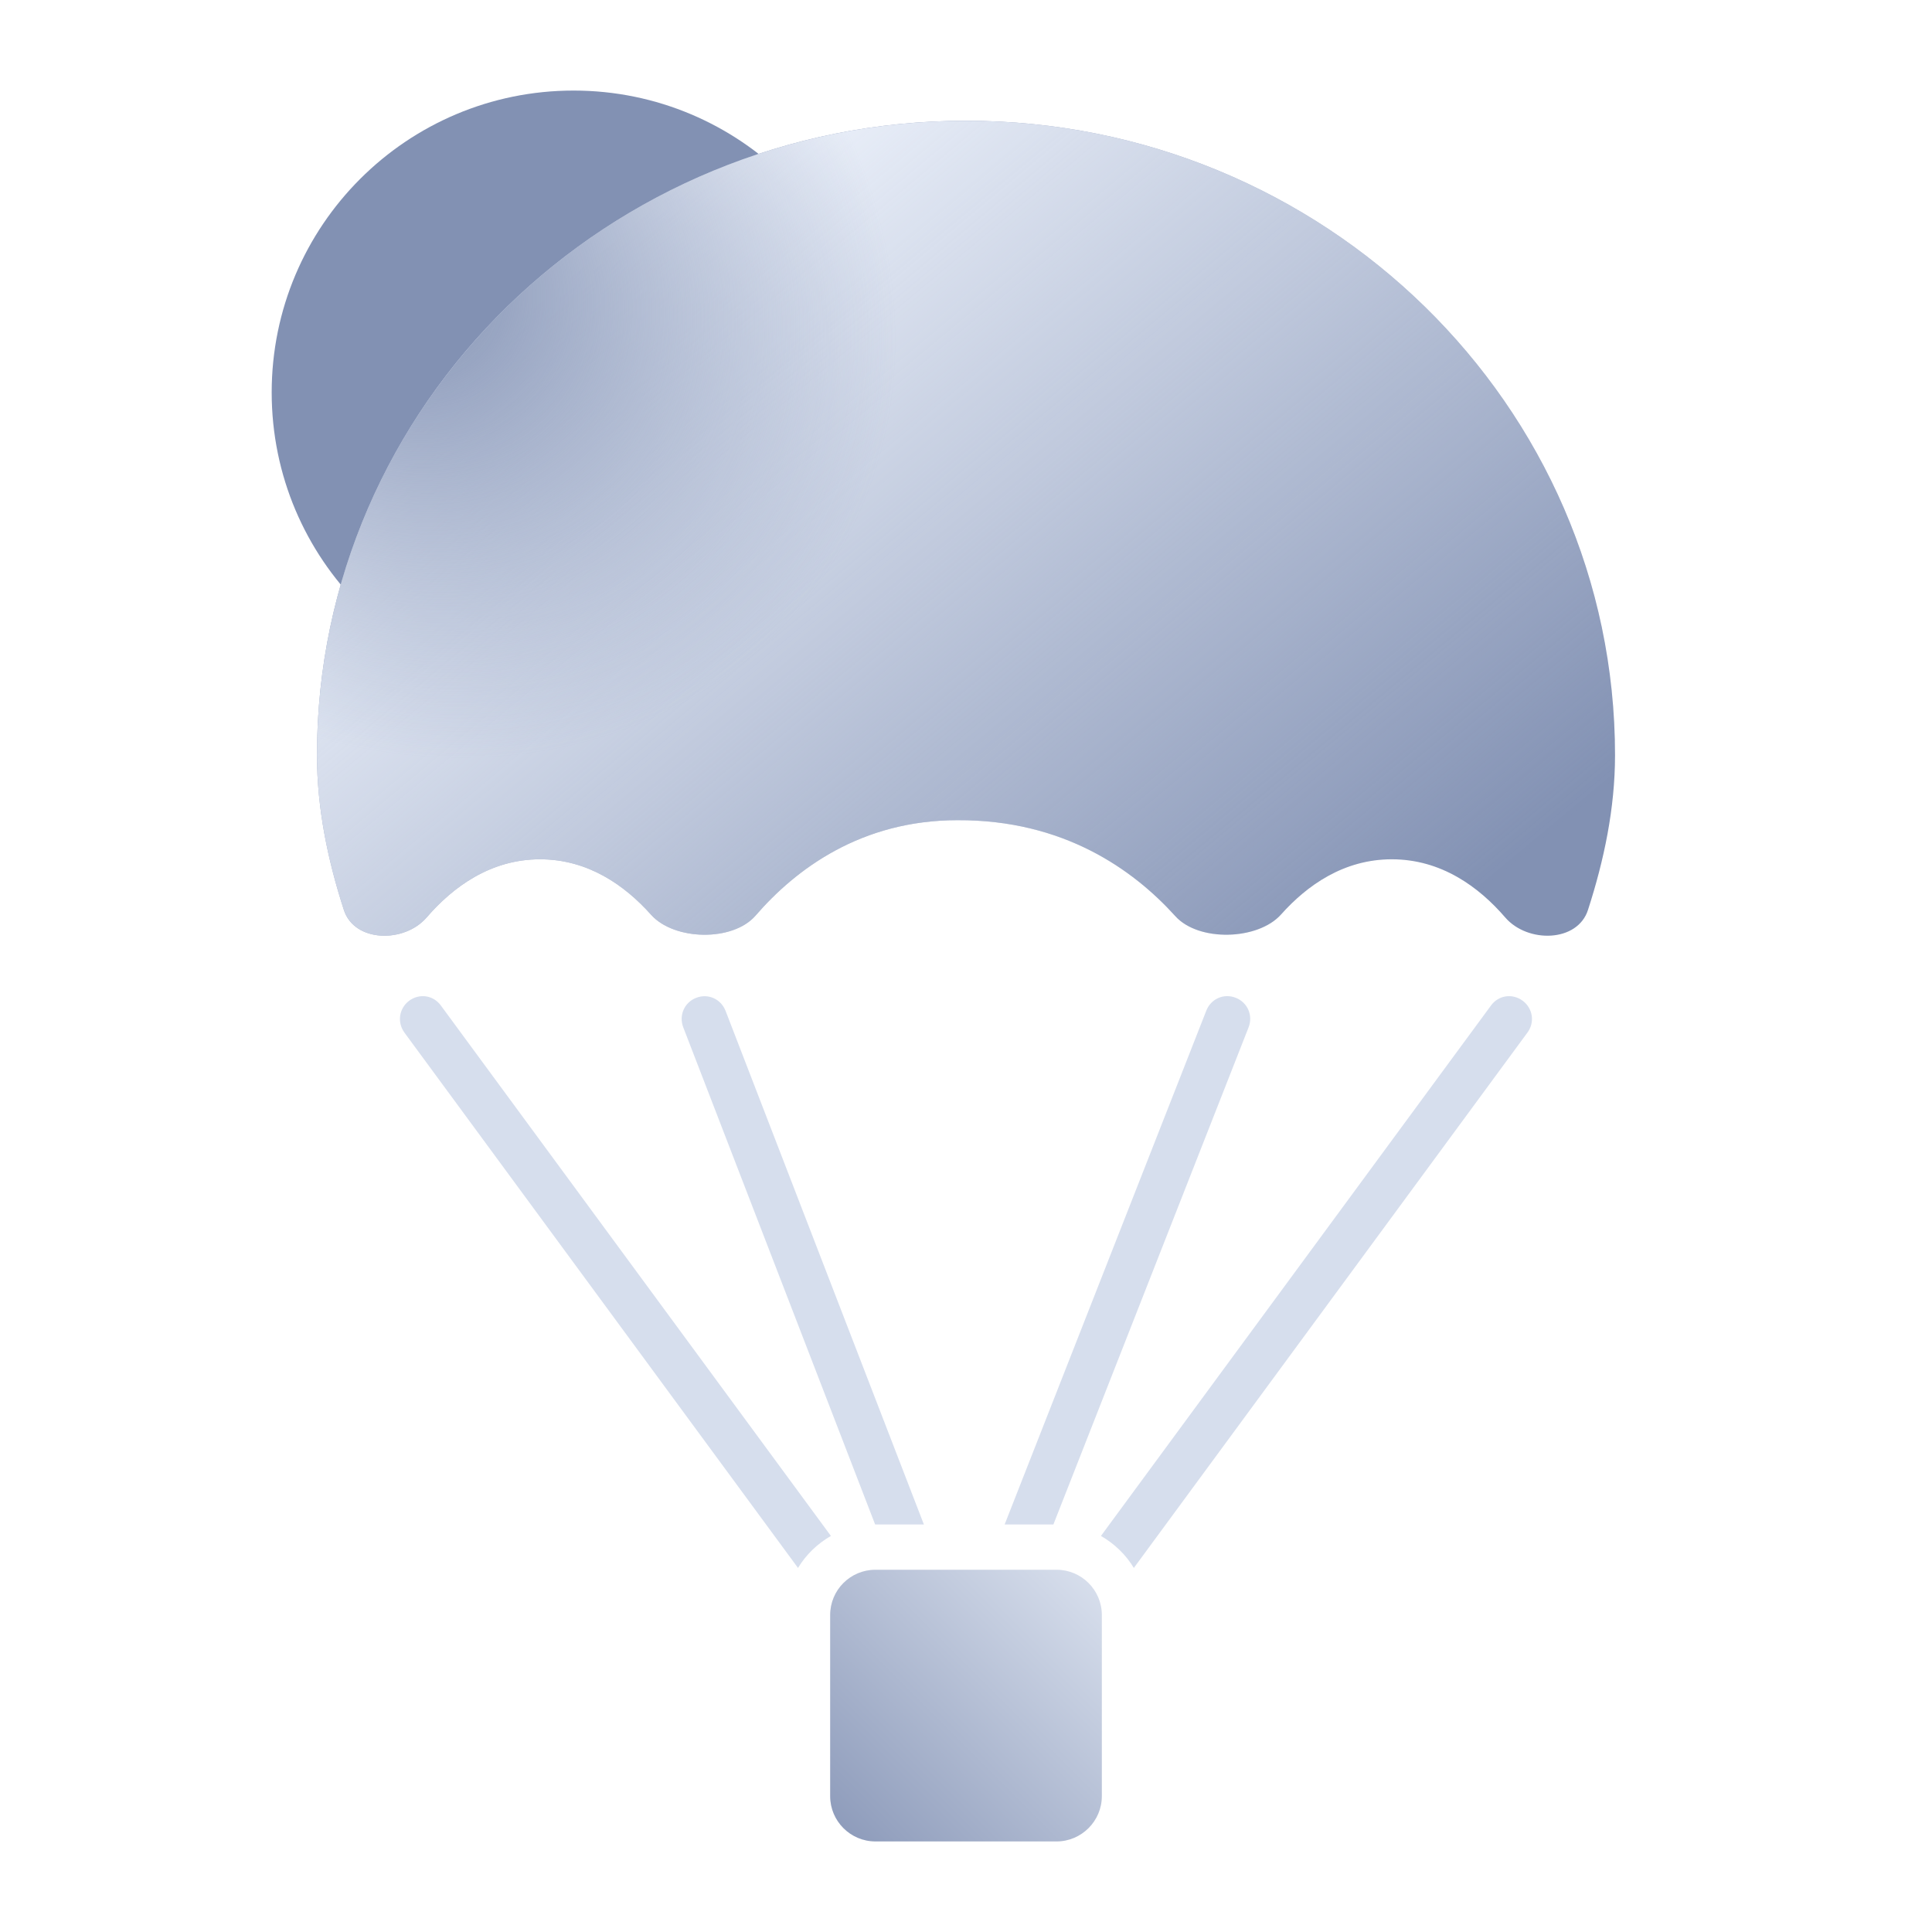
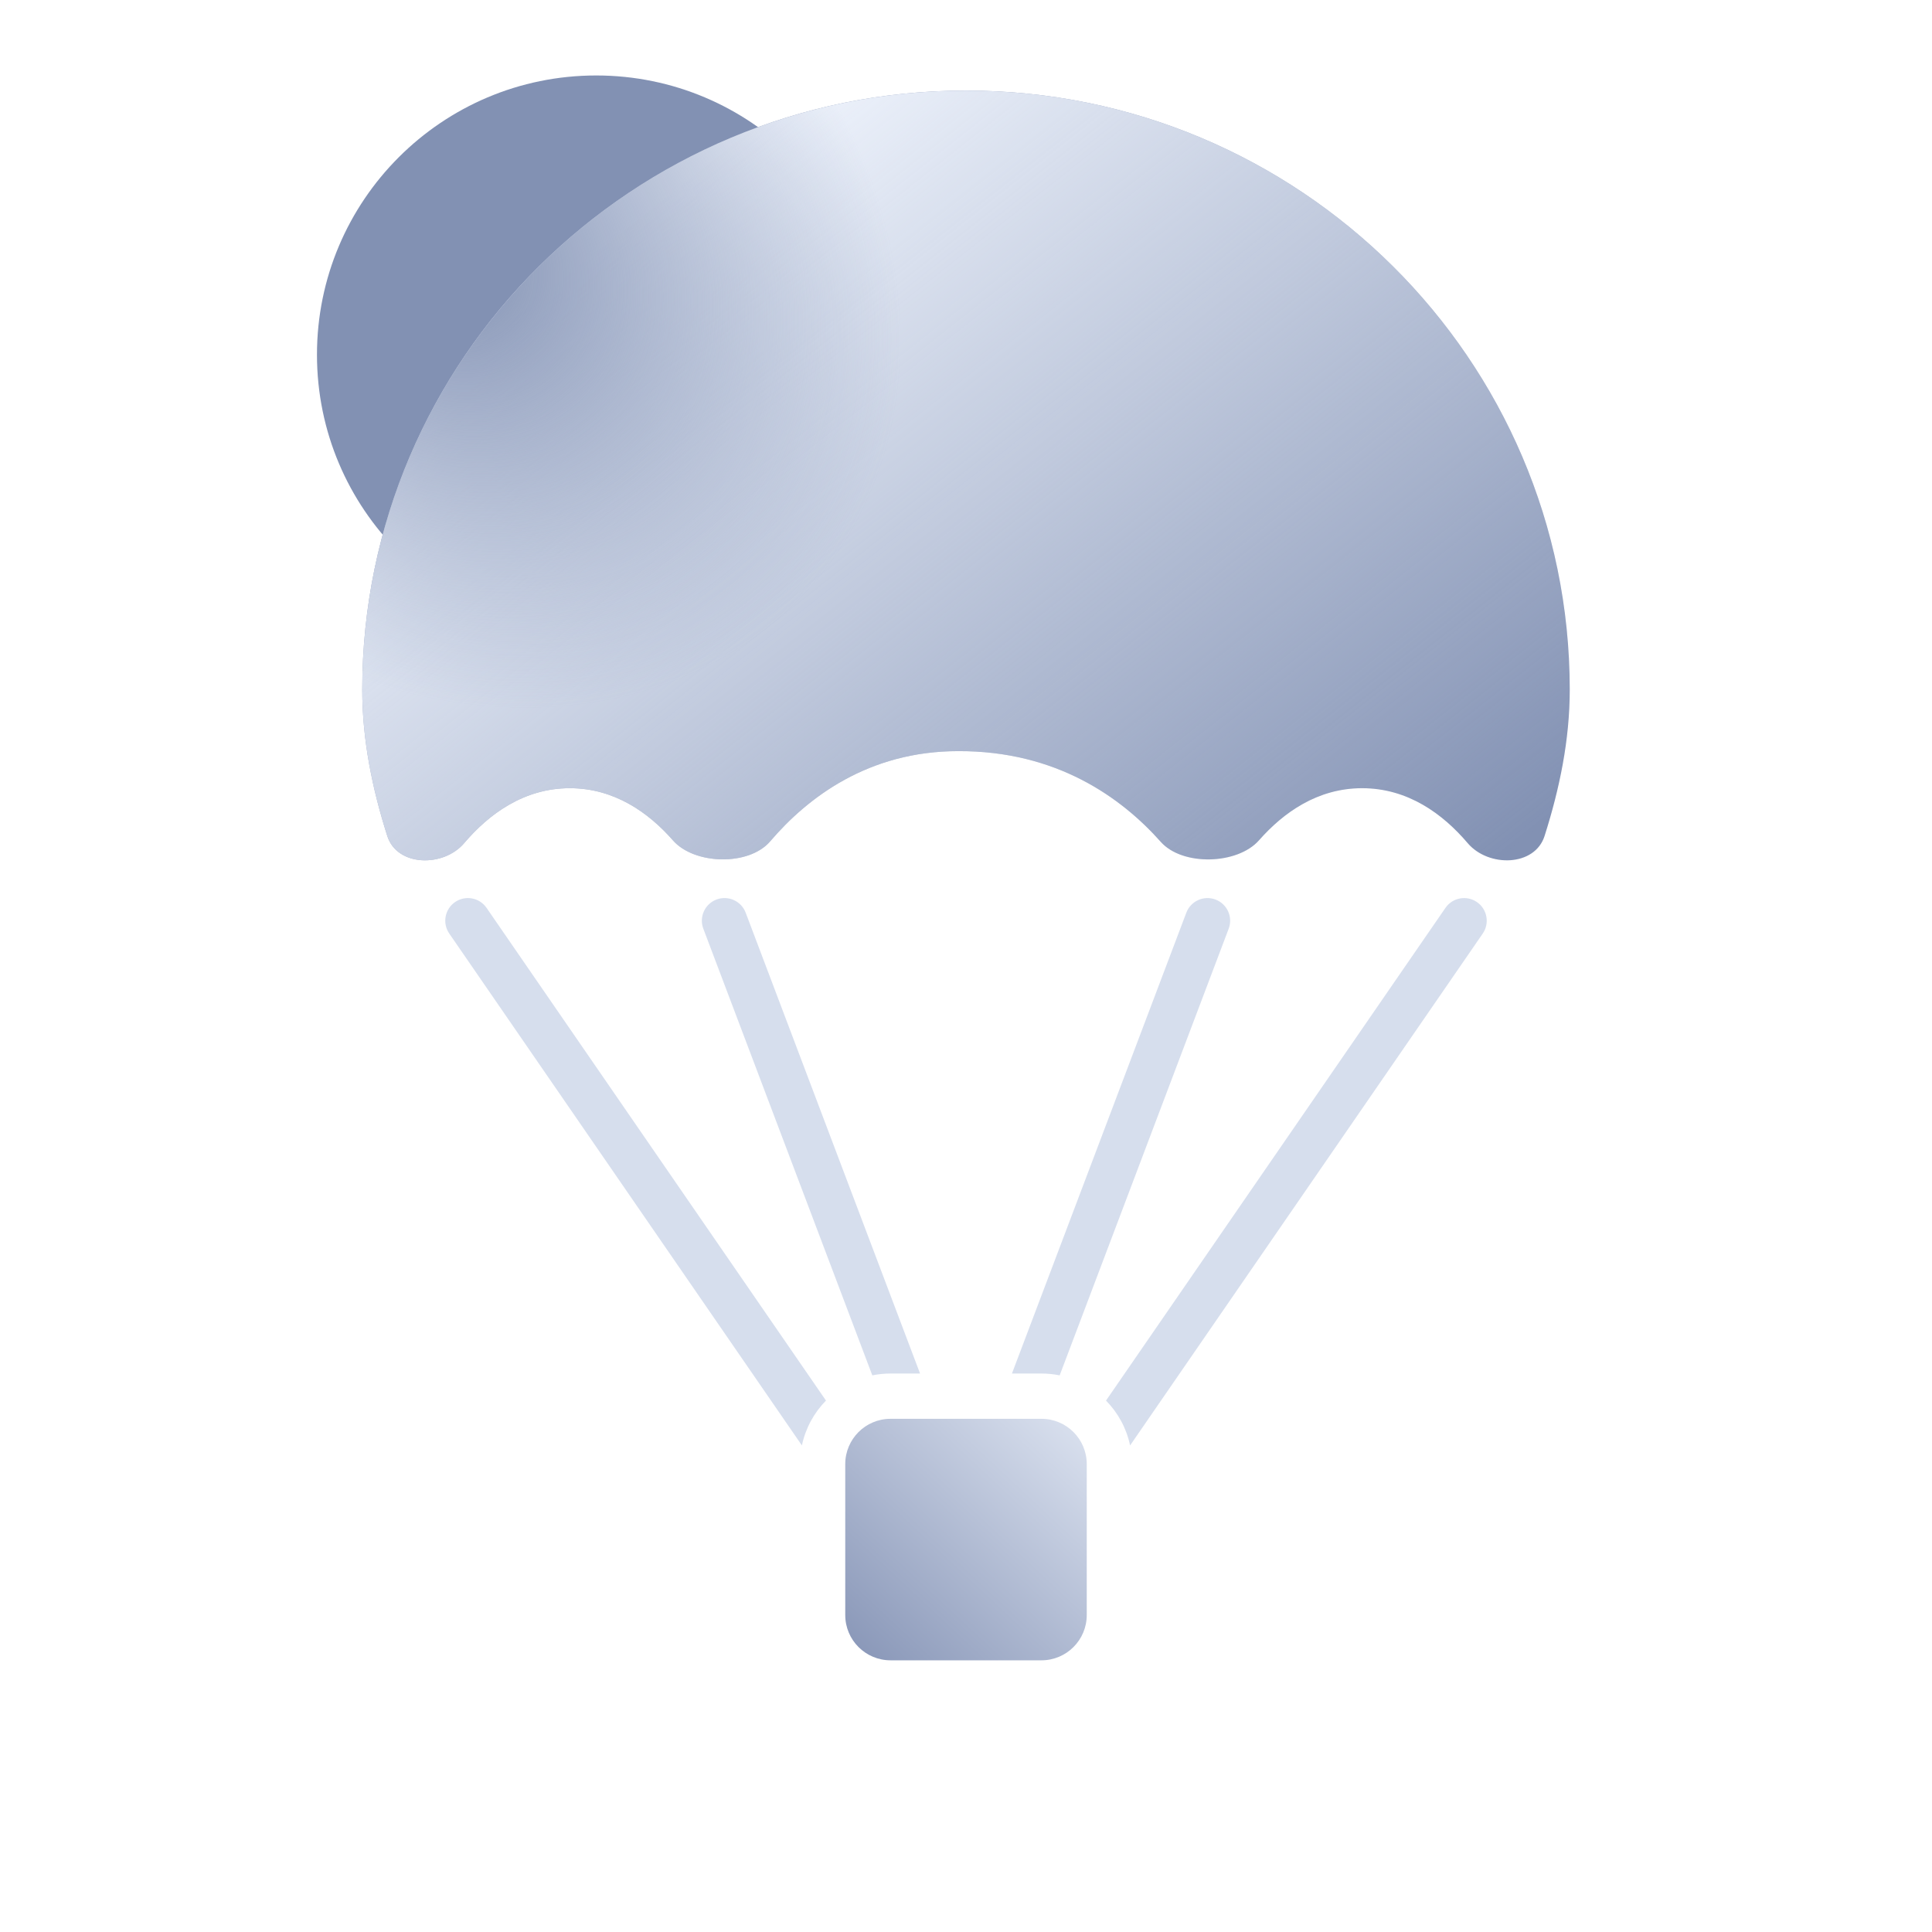
<svg xmlns="http://www.w3.org/2000/svg" width="128" height="128" viewBox="0 0 128 128" fill="none">
-   <path d="M38 46C49.046 46 58 37.046 58 26C58 14.954 49.046 6 38 6C26.954 6 18 14.954 18 26C18 37.046 26.954 46 38 46Z" fill="#8291B3" />
-   <path fill-rule="evenodd" clip-rule="evenodd" d="M58 104H70C71.65 104 73 105.34 73 107V119C73 120.65 71.65 122 70 122H58C56.34 122 55 120.65 55 119V107C55 105.34 56.34 104 58 104Z" fill="url(#paint0_linear_40_259)" />
-   <path fill-rule="evenodd" clip-rule="evenodd" d="M22.78 60.28C21.72 57 21 53.56 21 50.03C21 26.83 40.27 8 64 8C87.72 8 107 26.83 107 50.03C107 53.56 106.27 57 105.21 60.28C104.52 62.44 101.21 62.5 99.73 60.79C97.98 58.76 95.49 56.93 92.21 56.93C89.04 56.93 86.61 58.64 84.87 60.59C83.34 62.3 79.41 62.41 77.87 60.7C75.06 57.59 70.44 54.31 63.44 54.34C57.06 54.34 52.73 57.57 50.05 60.67C48.54 62.4 44.66 62.32 43.13 60.6C41.39 58.65 38.95 56.93 35.78 56.93C32.5 56.93 30.01 58.76 28.26 60.79C26.78 62.5 23.47 62.44 22.78 60.28Z" fill="#8291B3" />
-   <path fill-rule="evenodd" clip-rule="evenodd" d="M22.78 60.28C21.72 57 21 53.56 21 50.03C21 26.83 40.27 8 64 8C87.72 8 107 26.83 107 50.03C107 53.56 106.27 57 105.21 60.28C104.52 62.44 101.21 62.5 99.73 60.79C97.98 58.76 95.49 56.93 92.21 56.93C89.04 56.93 86.61 58.64 84.87 60.59C83.34 62.3 79.41 62.41 77.87 60.7C75.06 57.59 70.44 54.31 63.44 54.34C57.06 54.34 52.73 57.57 50.05 60.67C48.54 62.4 44.66 62.32 43.13 60.6C41.39 58.65 38.95 56.93 35.78 56.93C32.5 56.93 30.01 58.76 28.26 60.79C26.78 62.5 23.47 62.44 22.78 60.28Z" fill="url(#paint1_linear_40_259)" />
-   <path fill-rule="evenodd" clip-rule="evenodd" d="M22.78 60.28C21.72 57 21 53.56 21 50.03C21 26.83 40.27 8 64 8C87.72 8 107 26.83 107 50.03C107 53.56 106.27 57 105.21 60.28C104.52 62.44 101.21 62.5 99.73 60.79C97.98 58.76 95.49 56.93 92.21 56.93C89.04 56.93 86.61 58.64 84.87 60.59C83.34 62.3 79.41 62.41 77.87 60.7C75.06 57.59 70.44 54.31 63.44 54.34C57.06 54.34 52.73 57.57 50.05 60.67C48.54 62.4 44.66 62.32 43.13 60.6C41.39 58.65 38.95 56.93 35.78 56.93C32.5 56.93 30.01 58.76 28.26 60.79C26.78 62.5 23.47 62.44 22.78 60.28Z" fill="url(#paint2_radial_40_259)" />
-   <path fill-rule="evenodd" clip-rule="evenodd" d="M69.79 101L82.72 68.07C83.03 67.28 82.66 66.42 81.88 66.11C81.09 65.79 80.23 66.17 79.92 66.96L66.56 101H69.79ZM55.05 101.76L29.21 66.62C28.71 65.93 27.79 65.8 27.11 66.3C26.43 66.81 26.3 67.74 26.8 68.42L52.87 103.88C53.4 103 54.16 102.27 55.05 101.76ZM57.98 101L45.27 68.07C44.96 67.28 45.34 66.41 46.12 66.11C46.91 65.8 47.76 66.18 48.07 66.97L61.21 101H57.98ZM75.12 103.88C74.59 103 73.83 102.27 72.94 101.76L98.78 66.62C99.28 65.93 100.2 65.8 100.88 66.3C101.56 66.81 101.7 67.74 101.19 68.42L75.12 103.88Z" fill="#D6DEED" />
+   <path d="M39.5 42C49.717 42 58 33.717 58 23.5C58 13.283 49.717 5 39.5 5C29.283 5 21 13.283 21 23.5C21 33.717 29.283 42 39.5 42Z" fill="#8291B3" />
+   <path fill-rule="evenodd" clip-rule="evenodd" d="M25.656 55.376C24.67 52.276 24 49.035 24 45.69C24 23.788 41.926 6 64 6C86.065 6 104 23.788 104 45.69C104 49.035 103.321 52.276 102.335 55.376C101.693 57.422 98.614 57.479 97.237 55.859C95.609 53.944 93.293 52.22 90.242 52.22C87.293 52.22 85.033 53.831 83.414 55.669C81.991 57.29 78.335 57.394 76.902 55.773C74.288 52.836 69.991 49.737 63.479 49.765C57.544 49.765 53.516 52.826 51.023 55.745C49.619 57.385 46.009 57.299 44.586 55.679C42.967 53.831 40.698 52.22 37.749 52.22C34.698 52.22 32.381 53.944 30.753 55.859C29.377 57.479 26.298 57.422 25.656 55.376Z" fill="#8291B3" />
+   <path fill-rule="evenodd" clip-rule="evenodd" d="M25.656 55.376C24.67 52.276 24 49.035 24 45.69C24 23.788 41.926 6 64 6C86.065 6 104 23.788 104 45.69C104 49.035 103.321 52.276 102.335 55.376C101.693 57.422 98.614 57.479 97.237 55.859C95.609 53.944 93.293 52.22 90.242 52.22C87.293 52.22 85.033 53.831 83.414 55.669C81.991 57.29 78.335 57.394 76.902 55.773C74.288 52.836 69.991 49.737 63.479 49.765C57.544 49.765 53.516 52.826 51.023 55.745C49.619 57.385 46.009 57.299 44.586 55.679C42.967 53.831 40.698 52.22 37.749 52.22C34.698 52.22 32.381 53.944 30.753 55.859C29.377 57.479 26.298 57.422 25.656 55.376Z" fill="url(#paint0_linear_40_259)" />
+   <path fill-rule="evenodd" clip-rule="evenodd" d="M25.656 55.376C24.67 52.276 24 49.035 24 45.69C24 23.788 41.926 6 64 6C86.065 6 104 23.788 104 45.69C104 49.035 103.321 52.276 102.335 55.376C101.693 57.422 98.614 57.479 97.237 55.859C95.609 53.944 93.293 52.22 90.242 52.22C87.293 52.22 85.033 53.831 83.414 55.669C81.991 57.29 78.335 57.394 76.902 55.773C74.288 52.836 69.991 49.737 63.479 49.765C57.544 49.765 53.516 52.826 51.023 55.745C49.619 57.385 46.009 57.299 44.586 55.679C42.967 53.831 40.698 52.22 37.749 52.22C34.698 52.22 32.381 53.944 30.753 55.859C29.377 57.479 26.298 57.422 25.656 55.376Z" fill="url(#paint1_radial_40_259)" />
+   <path d="M95.765 60.149C96.235 59.467 97.168 59.295 97.851 59.765C98.533 60.235 98.705 61.169 98.235 61.851L74.871 95.765C74.632 94.62 74.067 93.596 73.276 92.793L95.765 60.149Z" fill="#D6DEED" />
+   <path d="M30.149 59.764C30.832 59.294 31.765 59.466 32.235 60.148L54.723 92.792C53.933 93.595 53.368 94.62 53.128 95.764L29.765 61.85C29.295 61.167 29.467 60.234 30.149 59.764Z" fill="#D6DEED" />
+   <path d="M47.469 59.596C48.243 59.303 49.11 59.693 49.403 60.468L60.956 91H59C58.587 91 58.183 91.041 57.793 91.121L46.597 61.53C46.304 60.756 46.694 59.889 47.469 59.596Z" fill="#D6DEED" />
+   <path d="M78.597 60.469C78.89 59.694 79.757 59.304 80.531 59.597C81.306 59.89 81.697 60.757 81.403 61.531L70.206 91.121C69.817 91.042 69.413 91 69 91H67.044L78.597 60.469Z" fill="#D6DEED" />
+   <path d="M56 97C56 95.343 57.343 94 59 94H69C70.657 94 72 95.343 72 97V107C72 108.657 70.657 110 69 110H59C57.343 110 56 108.657 56 107V97Z" fill="url(#paint2_linear_40_259)" />
  <defs>
-     <linearGradient id="paint0_linear_40_259" x1="73" y1="104" x2="55" y2="122" gradientUnits="userSpaceOnUse">
-       <stop stop-color="#DAE1EE" />
-       <stop offset="1" stop-color="#8B99B9" />
-     </linearGradient>
-     <linearGradient id="paint1_linear_40_259" x1="37.125" y1="18.432" x2="82.141" y2="72.432" gradientUnits="userSpaceOnUse">
+     <linearGradient id="paint0_linear_40_259" x1="39" y1="16.619" x2="81.852" y2="70.813" gradientUnits="userSpaceOnUse">
      <stop stop-color="#EEF3FC" />
      <stop offset="1" stop-color="#EEF3FC" stop-opacity="0" />
    </linearGradient>
-     <radialGradient id="paint2_radial_40_259" cx="0" cy="0" r="1" gradientUnits="userSpaceOnUse" gradientTransform="translate(26.5 18.7069) rotate(36.8995) scale(34.2906 30.2442)">
+     <radialGradient id="paint1_radial_40_259" cx="0" cy="0" r="1" gradientTransform="matrix(25.5087 20.9572 -16.8921 21.3405 29.1163 16.8986)" gradientUnits="userSpaceOnUse">
      <stop stop-color="#8291B3" />
      <stop offset="1" stop-color="#8291B3" stop-opacity="0" />
    </radialGradient>
+     <linearGradient id="paint2_linear_40_259" x1="57" y1="110" x2="71.5" y2="94.5" gradientUnits="userSpaceOnUse">
+       <stop stop-color="#8997B8" />
+       <stop offset="1" stop-color="#D9E0EE" />
+     </linearGradient>
  </defs>
</svg>
